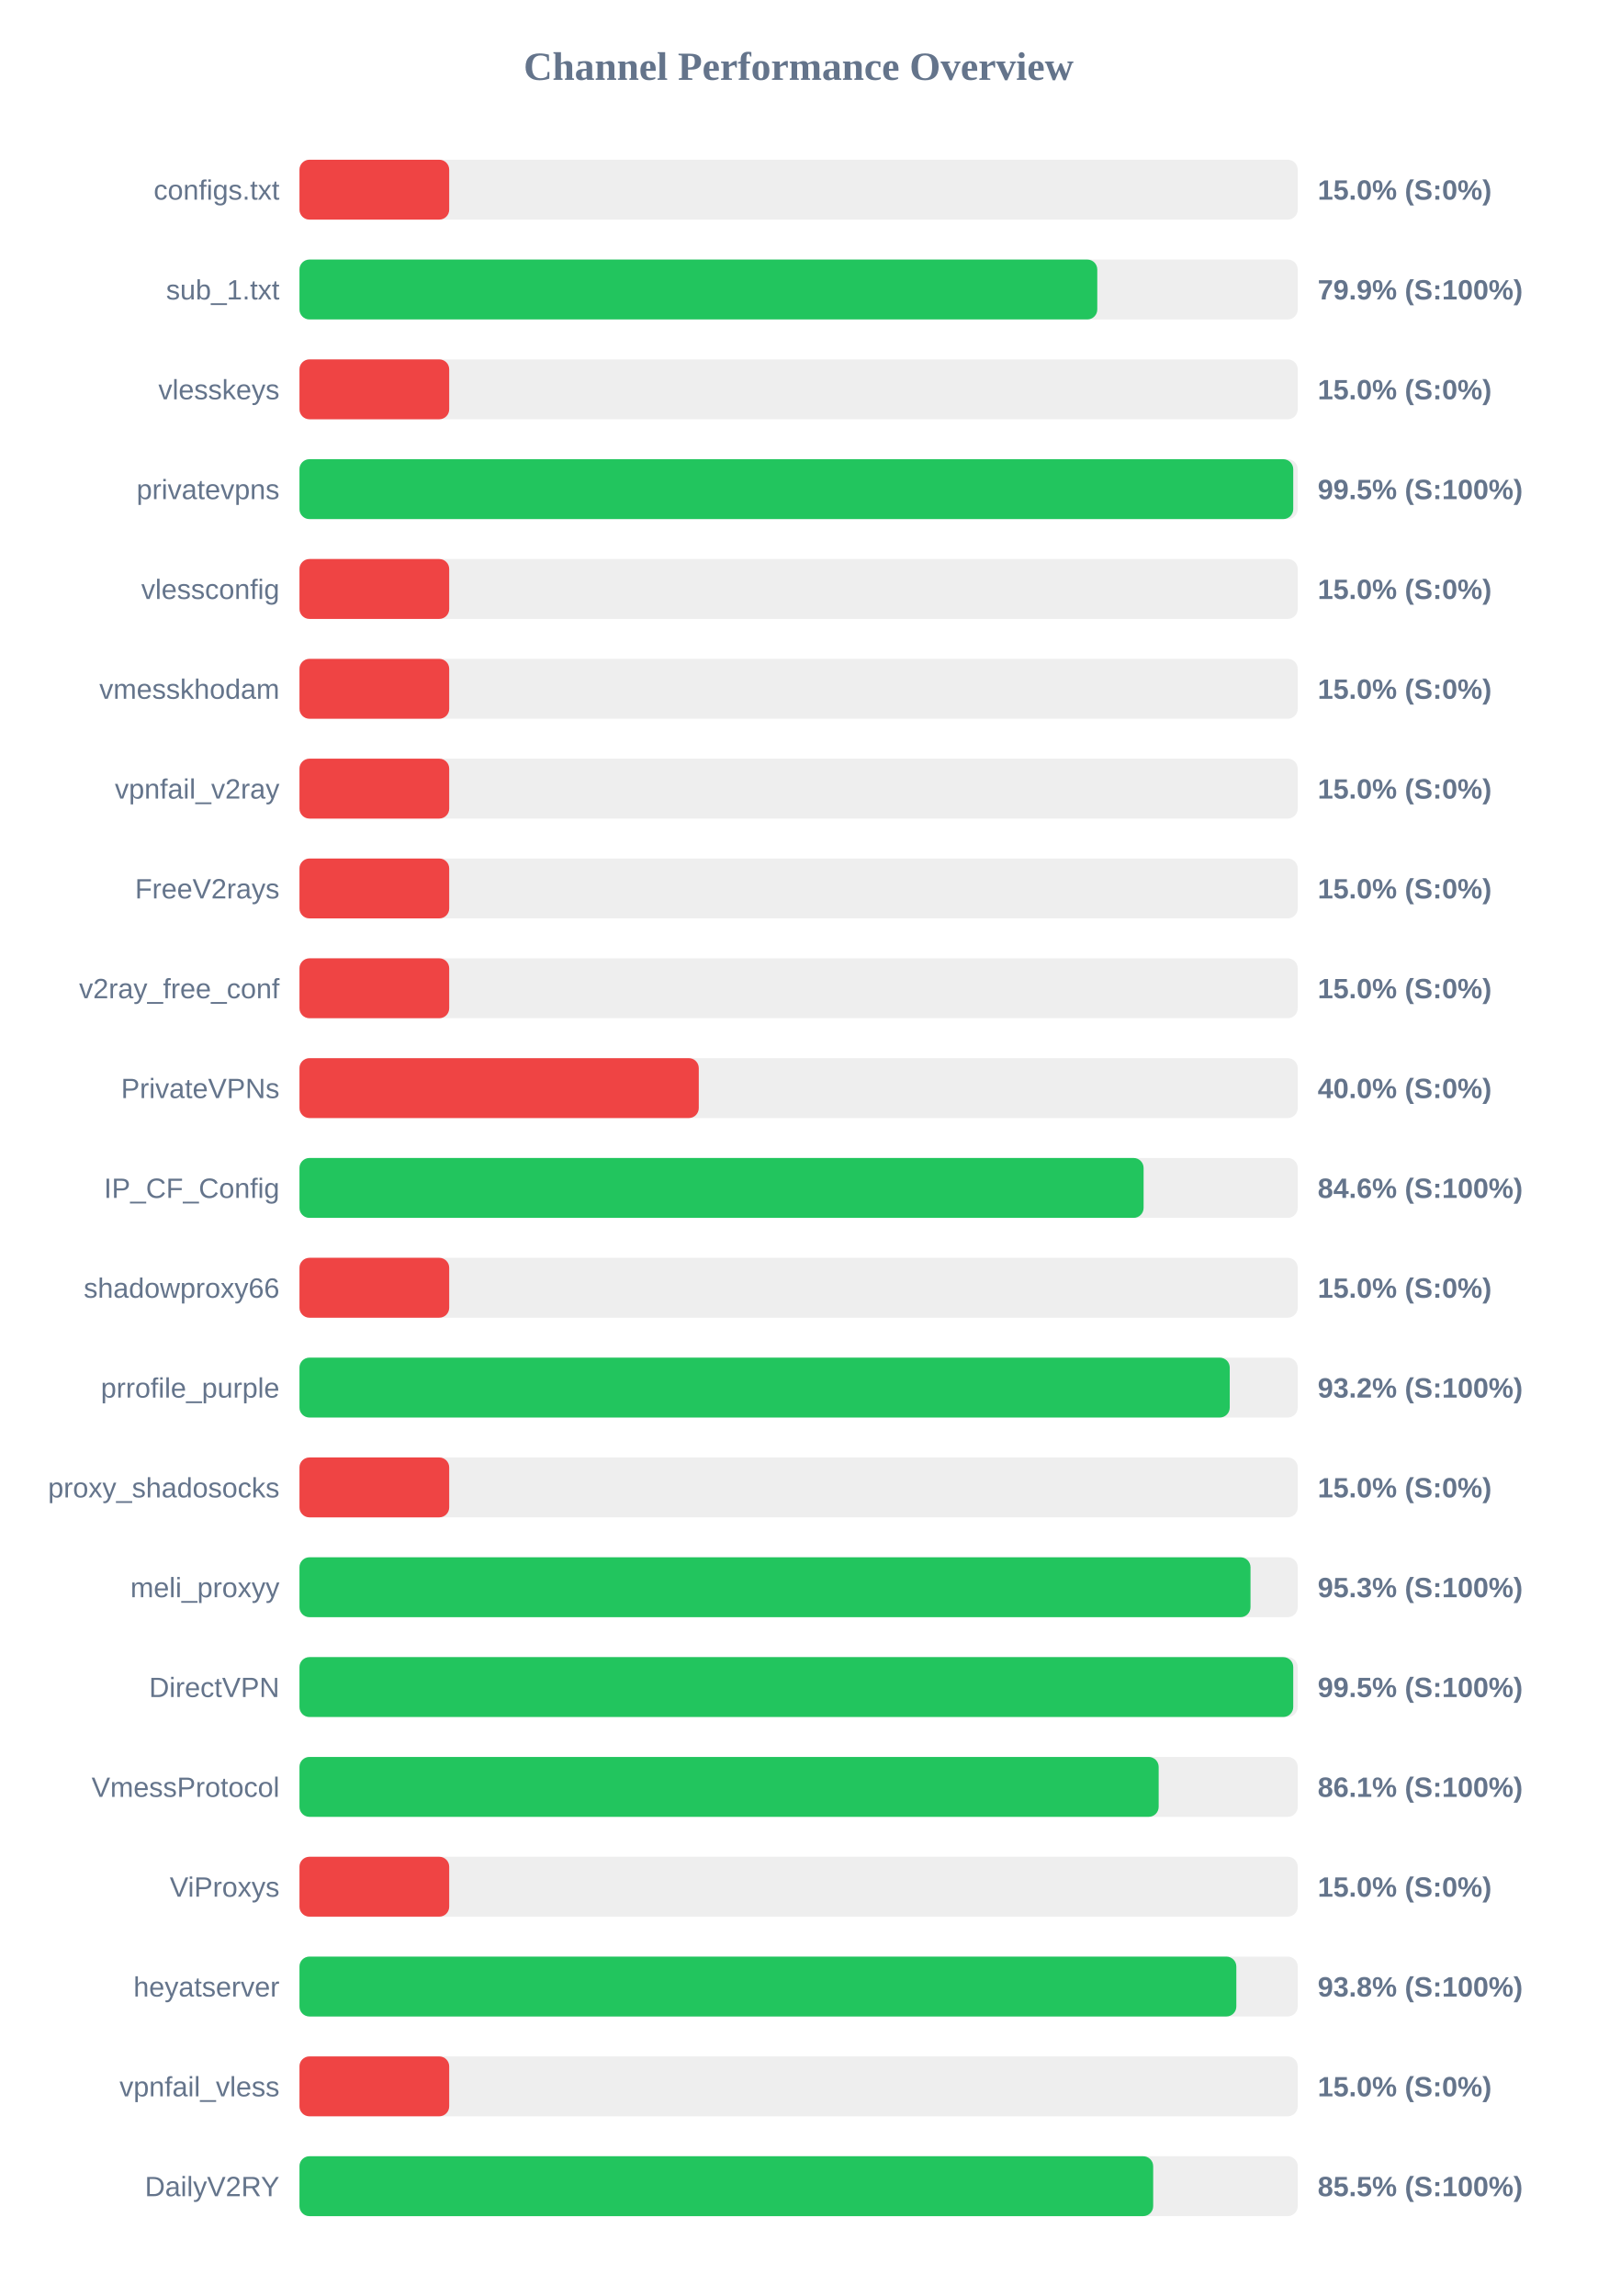
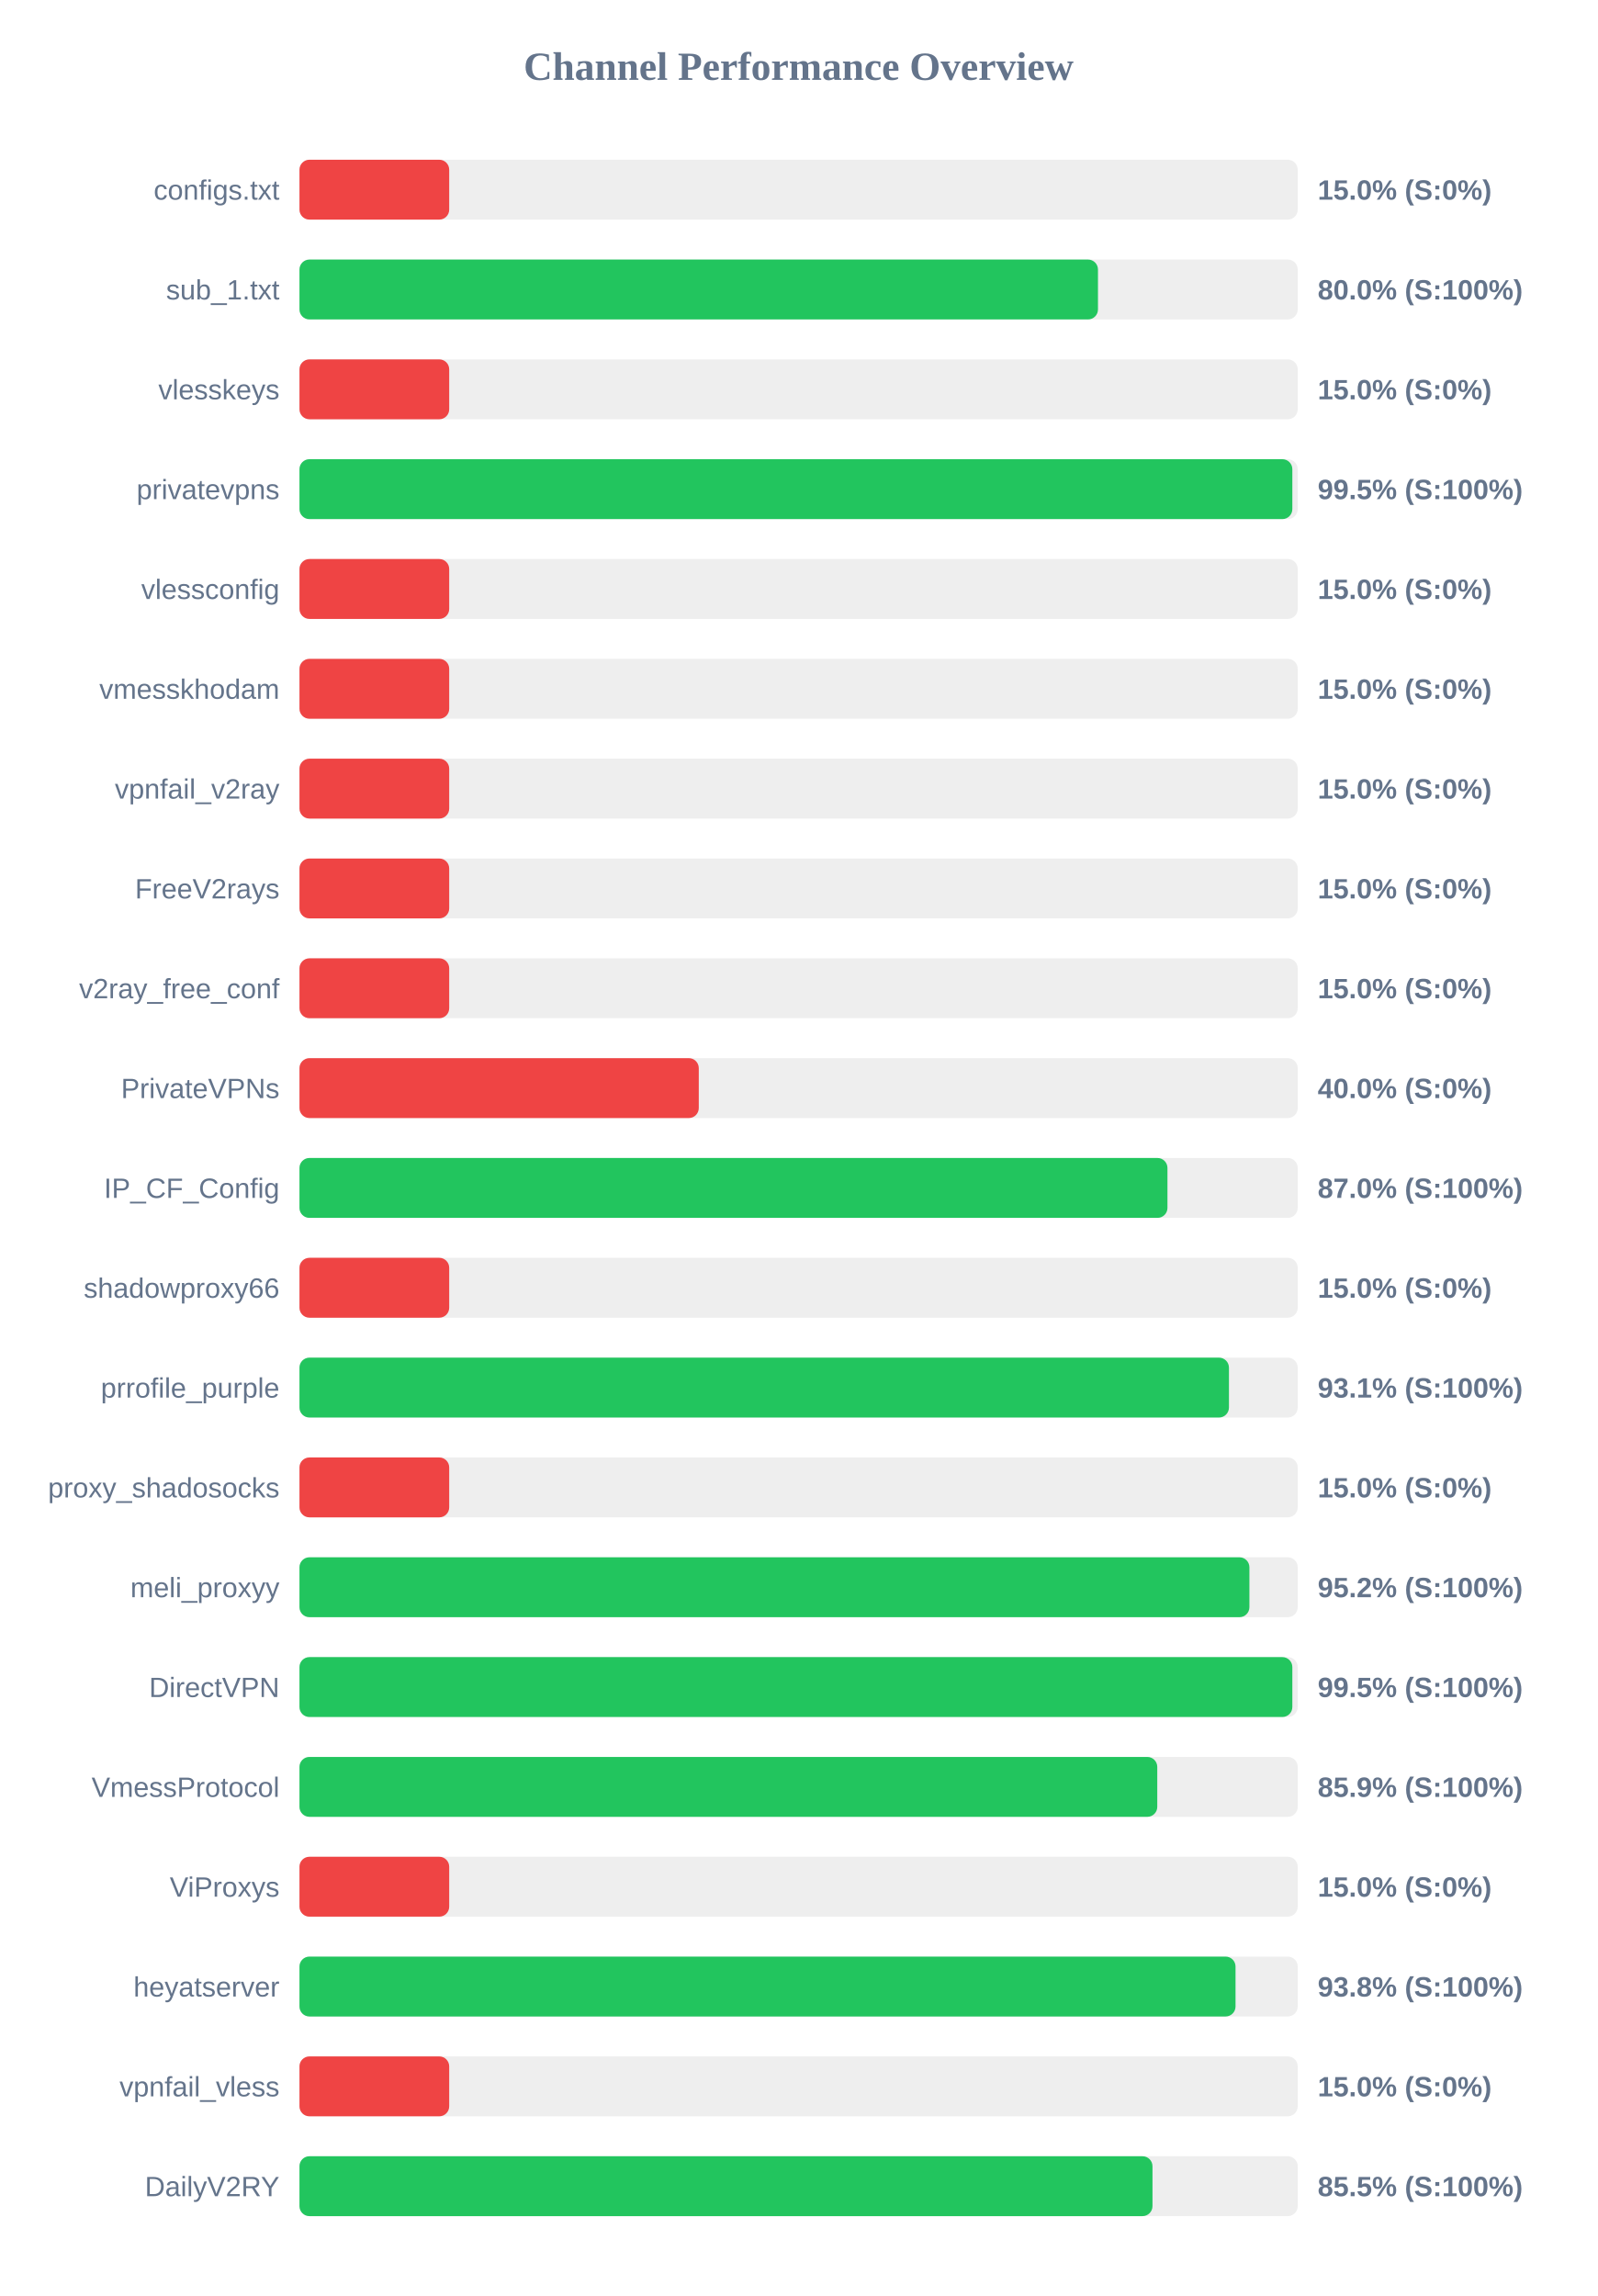
<svg xmlns="http://www.w3.org/2000/svg" width="800" height="1150" version="1.1">
  <style>
        .row { font: 14px Arial; fill: #64748b; }
        .score { font: bold 14px Arial; fill: #64748b; }
    </style>
  <text x="400" y="40" text-anchor="middle" font-size="20px" font-weight="bold" fill="#64748b">Channel Performance Overview</text>
  <rect x="150" y="80" width="500" height="30" fill="#eee" rx="5" />
  <rect x="150" y="80" width="75.0" height="30" fill="#ef4444" rx="5" />
  <text x="140" y="100" text-anchor="end" class="row">configs.txt</text>
  <text x="660" y="100" text-anchor="start" class="score">15.0% (S:0%)</text>
  <rect x="150" y="130" width="500" height="30" fill="#eee" rx="5" />
-   <rect x="150" y="130" width="399.6" height="30" fill="#22c55e" rx="5" />
+   <rect x="150" y="130" width="399.95" height="30" fill="#22c55e" rx="5" />
  <text x="140" y="150" text-anchor="end" class="row">sub_1.txt</text>
-   <text x="660" y="150" text-anchor="start" class="score">79.9% (S:100%)</text>
+   <text x="660" y="150" text-anchor="start" class="score">80.0% (S:100%)</text>
  <rect x="150" y="180" width="500" height="30" fill="#eee" rx="5" />
  <rect x="150" y="180" width="75.0" height="30" fill="#ef4444" rx="5" />
  <text x="140" y="200" text-anchor="end" class="row">vlesskeys</text>
  <text x="660" y="200" text-anchor="start" class="score">15.0% (S:0%)</text>
  <rect x="150" y="230" width="500" height="30" fill="#eee" rx="5" />
-   <rect x="150" y="230" width="497.75" height="30" fill="#22c55e" rx="5" />
+   <rect x="150" y="230" width="497.3" height="30" fill="#22c55e" rx="5" />
  <text x="140" y="250" text-anchor="end" class="row">privatevpns</text>
  <text x="660" y="250" text-anchor="start" class="score">99.5% (S:100%)</text>
  <rect x="150" y="280" width="500" height="30" fill="#eee" rx="5" />
  <rect x="150" y="280" width="75.0" height="30" fill="#ef4444" rx="5" />
  <text x="140" y="300" text-anchor="end" class="row">vlessconfig</text>
  <text x="660" y="300" text-anchor="start" class="score">15.0% (S:0%)</text>
  <rect x="150" y="330" width="500" height="30" fill="#eee" rx="5" />
  <rect x="150" y="330" width="75.0" height="30" fill="#ef4444" rx="5" />
  <text x="140" y="350" text-anchor="end" class="row">vmesskhodam</text>
  <text x="660" y="350" text-anchor="start" class="score">15.0% (S:0%)</text>
  <rect x="150" y="380" width="500" height="30" fill="#eee" rx="5" />
  <rect x="150" y="380" width="75.0" height="30" fill="#ef4444" rx="5" />
  <text x="140" y="400" text-anchor="end" class="row">vpnfail_v2ray</text>
  <text x="660" y="400" text-anchor="start" class="score">15.0% (S:0%)</text>
  <rect x="150" y="430" width="500" height="30" fill="#eee" rx="5" />
  <rect x="150" y="430" width="75.0" height="30" fill="#ef4444" rx="5" />
  <text x="140" y="450" text-anchor="end" class="row">FreeV2rays</text>
  <text x="660" y="450" text-anchor="start" class="score">15.0% (S:0%)</text>
  <rect x="150" y="480" width="500" height="30" fill="#eee" rx="5" />
  <rect x="150" y="480" width="75.0" height="30" fill="#ef4444" rx="5" />
  <text x="140" y="500" text-anchor="end" class="row">v2ray_free_conf</text>
  <text x="660" y="500" text-anchor="start" class="score">15.0% (S:0%)</text>
  <rect x="150" y="530" width="500" height="30" fill="#eee" rx="5" />
  <rect x="150" y="530" width="200.0" height="30" fill="#ef4444" rx="5" />
  <text x="140" y="550" text-anchor="end" class="row">PrivateVPNs</text>
  <text x="660" y="550" text-anchor="start" class="score">40.0% (S:0%)</text>
  <rect x="150" y="580" width="500" height="30" fill="#eee" rx="5" />
-   <rect x="150" y="580" width="422.8" height="30" fill="#22c55e" rx="5" />
+   <rect x="150" y="580" width="434.75" height="30" fill="#22c55e" rx="5" />
  <text x="140" y="600" text-anchor="end" class="row">IP_CF_Config</text>
-   <text x="660" y="600" text-anchor="start" class="score">84.6% (S:100%)</text>
+   <text x="660" y="600" text-anchor="start" class="score">87.0% (S:100%)</text>
  <rect x="150" y="630" width="500" height="30" fill="#eee" rx="5" />
  <rect x="150" y="630" width="75.0" height="30" fill="#ef4444" rx="5" />
  <text x="140" y="650" text-anchor="end" class="row">shadowproxy66</text>
  <text x="660" y="650" text-anchor="start" class="score">15.0% (S:0%)</text>
  <rect x="150" y="680" width="500" height="30" fill="#eee" rx="5" />
-   <rect x="150" y="680" width="465.95" height="30" fill="#22c55e" rx="5" />
+   <rect x="150" y="680" width="465.55" height="30" fill="#22c55e" rx="5" />
  <text x="140" y="700" text-anchor="end" class="row">prrofile_purple</text>
-   <text x="660" y="700" text-anchor="start" class="score">93.2% (S:100%)</text>
+   <text x="660" y="700" text-anchor="start" class="score">93.1% (S:100%)</text>
  <rect x="150" y="730" width="500" height="30" fill="#eee" rx="5" />
  <rect x="150" y="730" width="75.0" height="30" fill="#ef4444" rx="5" />
  <text x="140" y="750" text-anchor="end" class="row">proxy_shadosocks</text>
  <text x="660" y="750" text-anchor="start" class="score">15.0% (S:0%)</text>
  <rect x="150" y="780" width="500" height="30" fill="#eee" rx="5" />
-   <rect x="150" y="780" width="476.35" height="30" fill="#22c55e" rx="5" />
+   <rect x="150" y="780" width="475.8" height="30" fill="#22c55e" rx="5" />
  <text x="140" y="800" text-anchor="end" class="row">meli_proxyy</text>
-   <text x="660" y="800" text-anchor="start" class="score">95.3% (S:100%)</text>
+   <text x="660" y="800" text-anchor="start" class="score">95.2% (S:100%)</text>
  <rect x="150" y="830" width="500" height="30" fill="#eee" rx="5" />
-   <rect x="150" y="830" width="497.75" height="30" fill="#22c55e" rx="5" />
+   <rect x="150" y="830" width="497.3" height="30" fill="#22c55e" rx="5" />
  <text x="140" y="850" text-anchor="end" class="row">DirectVPN</text>
  <text x="660" y="850" text-anchor="start" class="score">99.5% (S:100%)</text>
  <rect x="150" y="880" width="500" height="30" fill="#eee" rx="5" />
-   <rect x="150" y="880" width="430.35" height="30" fill="#22c55e" rx="5" />
+   <rect x="150" y="880" width="429.65" height="30" fill="#22c55e" rx="5" />
  <text x="140" y="900" text-anchor="end" class="row">VmessProtocol</text>
-   <text x="660" y="900" text-anchor="start" class="score">86.1% (S:100%)</text>
+   <text x="660" y="900" text-anchor="start" class="score">85.9% (S:100%)</text>
  <rect x="150" y="930" width="500" height="30" fill="#eee" rx="5" />
  <rect x="150" y="930" width="75.0" height="30" fill="#ef4444" rx="5" />
  <text x="140" y="950" text-anchor="end" class="row">ViProxys</text>
  <text x="660" y="950" text-anchor="start" class="score">15.0% (S:0%)</text>
  <rect x="150" y="980" width="500" height="30" fill="#eee" rx="5" />
-   <rect x="150" y="980" width="469.25" height="30" fill="#22c55e" rx="5" />
+   <rect x="150" y="980" width="468.85" height="30" fill="#22c55e" rx="5" />
  <text x="140" y="1000" text-anchor="end" class="row">heyatserver</text>
  <text x="660" y="1000" text-anchor="start" class="score">93.8% (S:100%)</text>
  <rect x="150" y="1030" width="500" height="30" fill="#eee" rx="5" />
  <rect x="150" y="1030" width="75.0" height="30" fill="#ef4444" rx="5" />
  <text x="140" y="1050" text-anchor="end" class="row">vpnfail_vless</text>
  <text x="660" y="1050" text-anchor="start" class="score">15.0% (S:0%)</text>
  <rect x="150" y="1080" width="500" height="30" fill="#eee" rx="5" />
-   <rect x="150" y="1080" width="427.6" height="30" fill="#22c55e" rx="5" />
+   <rect x="150" y="1080" width="427.25" height="30" fill="#22c55e" rx="5" />
  <text x="140" y="1100" text-anchor="end" class="row">DailyV2RY</text>
  <text x="660" y="1100" text-anchor="start" class="score">85.5% (S:100%)</text>
</svg>
